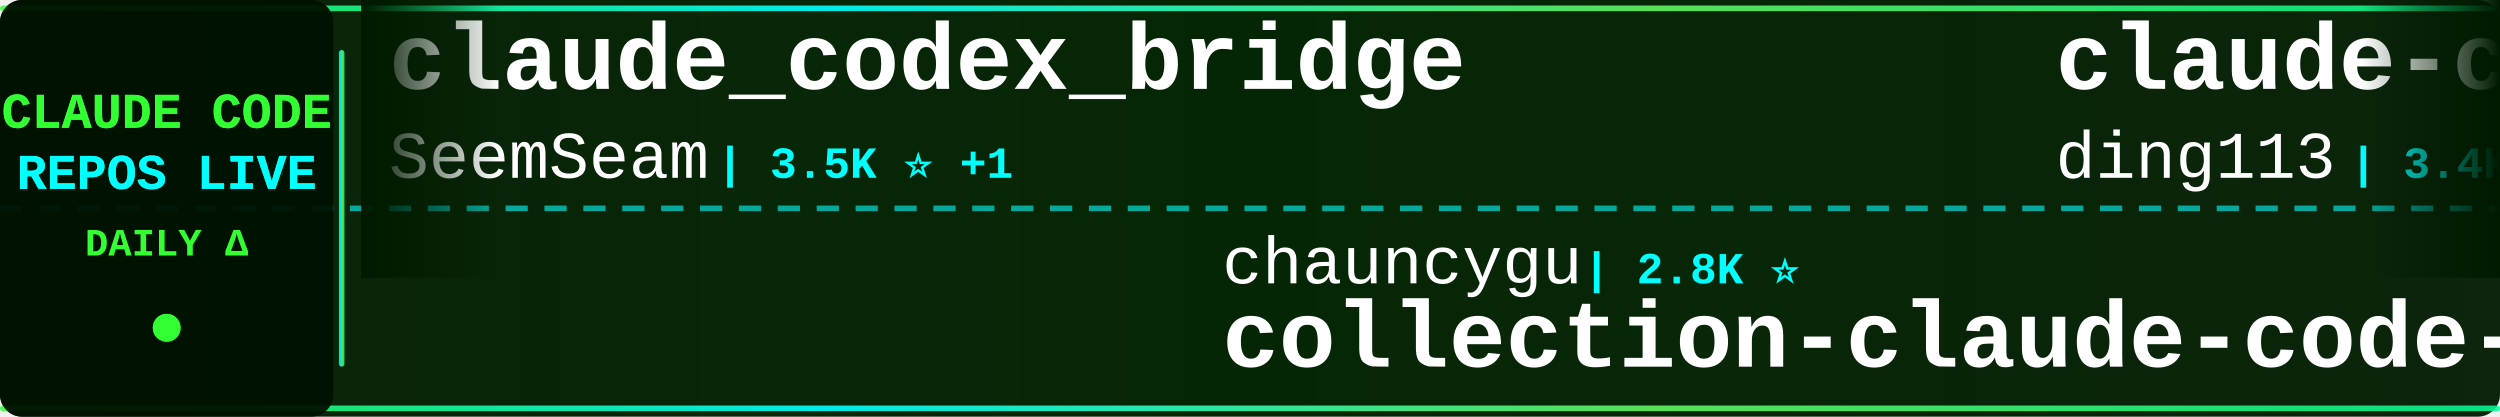
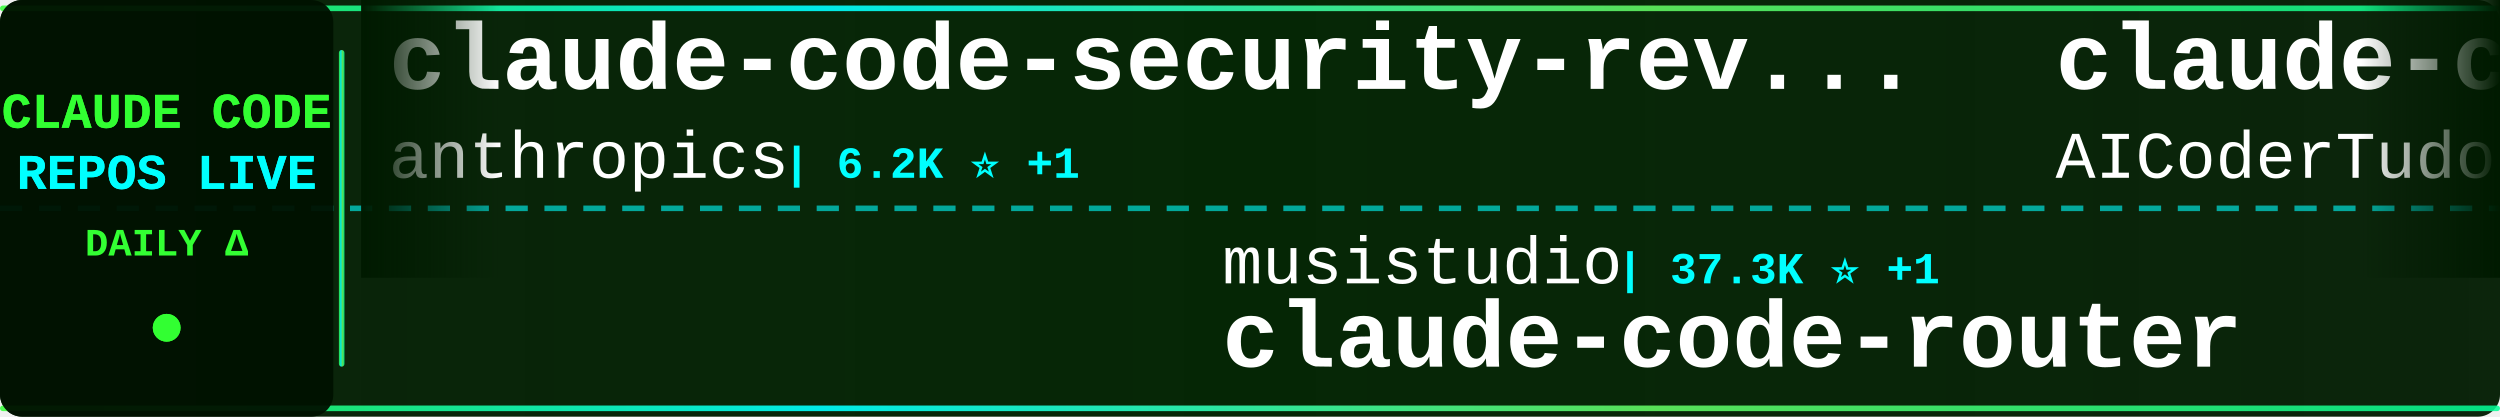
<svg xmlns="http://www.w3.org/2000/svg" width="900" height="150">
  <defs>
    <linearGradient id="tickerBg" x1="0%" y1="0%" x2="100%" y2="0%">
      <stop offset="0%" style="stop-color:#001a00;stop-opacity:0.95" />
      <stop offset="50%" style="stop-color:#002200;stop-opacity:0.98" />
      <stop offset="100%" style="stop-color:#001a00;stop-opacity:0.95" />
    </linearGradient>
    <linearGradient id="borderGrad" x1="0%" y1="0%" x2="100%" y2="0%">
      <stop offset="0%" style="stop-color:#33ff33;stop-opacity:0.85">
        <animate attributeName="stop-opacity" values="0.85;1;0.85" dur="2s" repeatCount="indefinite" />
      </stop>
      <stop offset="33%" style="stop-color:#00ffff;stop-opacity:0.9">
        <animate attributeName="stop-opacity" values="0.9;1;0.9" dur="2.2s" repeatCount="indefinite" />
      </stop>
      <stop offset="66%" style="stop-color:#66ff66;stop-opacity:0.85">
        <animate attributeName="stop-opacity" values="0.85;1;0.85" dur="1.8s" repeatCount="indefinite" />
      </stop>
      <stop offset="100%" style="stop-color:#00ff99;stop-opacity:0.85">
        <animate attributeName="stop-opacity" values="0.85;1;0.85" dur="2s" repeatCount="indefinite" />
      </stop>
    </linearGradient>
    <filter id="textGlow">
      <feGaussianBlur stdDeviation="0.1" result="coloredBlur" />
      <feMerge>
        <feMergeNode in="coloredBlur" />
        <feMergeNode in="SourceGraphic" />
      </feMerge>
    </filter>
    <filter id="metricGlow">
      <feGaussianBlur stdDeviation="0.2" result="coloredBlur" />
      <feMerge>
        <feMergeNode in="coloredBlur" />
        <feMergeNode in="SourceGraphic" />
      </feMerge>
    </filter>
    <linearGradient id="leftFade" x1="0%" y1="0%" x2="100%" y2="0%">
      <stop offset="0%" style="stop-color:#001a00;stop-opacity:1" />
      <stop offset="100%" style="stop-color:#001a00;stop-opacity:0" />
    </linearGradient>
    <linearGradient id="rightFade" x1="0%" y1="0%" x2="100%" y2="0%">
      <stop offset="0%" style="stop-color:#001a00;stop-opacity:0" />
      <stop offset="100%" style="stop-color:#001a00;stop-opacity:1" />
    </linearGradient>
  </defs>
  <rect width="900" height="150" fill="url(#tickerBg)" rx="8" />
  <rect x="0" y="2" width="900" height="2" fill="url(#borderGrad)" rx="1" />
  <rect x="0" y="146" width="900" height="2" fill="url(#borderGrad)" rx="1" />
  <line x1="0" y1="75" x2="900" y2="75" stroke="#00ffff" stroke-width="2" stroke-dasharray="8 6" opacity="0.6" />
  <rect x="0" y="0" width="120" height="150" fill="#001100" opacity="0.95" rx="8" />
  <text x="60" y="46" font-family="'Courier New', monospace" font-size="18" font-weight="bold" fill="#33ff33" text-anchor="middle" filter="url(#textGlow)">
    CLAUDE CODE
  </text>
  <text x="60" y="68" font-family="'Courier New', monospace" font-size="18" font-weight="bold" fill="#00ffff" text-anchor="middle" filter="url(#textGlow)">
    REPOS LIVE
  </text>
  <text x="60" y="92" font-family="'Courier New', monospace" font-size="14" font-weight="bold" fill="#33ff33" text-anchor="middle">
    DAILY Δ
  </text>
  <circle cx="60" cy="118" r="5" fill="#33ff33" filter="url(#metricGlow)">
    <animate attributeName="r" values="4;6;4" dur="1.5s" repeatCount="indefinite" />
    <animate attributeName="opacity" values="0.6;1;0.6" dur="1.5s" repeatCount="indefinite" />
  </circle>
  <rect x="122" y="18" width="2" height="114" fill="url(#borderGrad)" rx="1" />
  <clipPath id="tickerClip">
    <rect x="130" y="0" width="770" height="150" />
  </clipPath>
  <g clip-path="url(#tickerClip)">
    <g id="tickerItems">
      <animateTransform attributeName="transform" attributeType="XML" type="translate" from="0 0" to="-3000 0" dur="54s" repeatCount="indefinite" />
      <g transform="translate(0, 0)">
-         <text x="140" y="32" font-family="'Courier New', monospace" font-size="34" font-weight="bold" fill="#ffffff">claude_codex_bridge</text>
-         <text x="140" y="64" font-family="'Courier New', monospace" font-size="24" font-weight="normal" fill="#ffffff" opacity="1.0">SeemSeam</text>
-         <text x="258" y="64" font-family="'Courier New', monospace" font-size="16" font-weight="bold" fill="#00ffff"> | 3.5K ⭐ +1</text>
+         <text x="140" y="32" font-family="'Courier New', monospace" font-size="34" font-weight="bold" fill="#ffffff">claude-code-security-rev...</text>
+         <text x="140" y="64" font-family="'Courier New', monospace" font-size="24" font-weight="normal" fill="#ffffff" opacity="1.0">anthropics</text>
+         <text x="282" y="64" font-family="'Courier New', monospace" font-size="16" font-weight="bold" fill="#00ffff"> | 6.2K ⭐ +1</text>
      </g>
      <g transform="translate(300, 0)">
-         <text x="140" y="102" font-family="'Courier New', monospace" font-size="24" font-weight="normal" fill="#ffffff" opacity="1.0">chauncygu</text>
-         <text x="270" y="102" font-family="'Courier New', monospace" font-size="16" font-weight="bold" fill="#00ffff"> | 2.8K ⭐</text>
-         <text x="140" y="132" font-family="'Courier New', monospace" font-size="34" font-weight="bold" fill="#ffffff">collection-claude-code-s...</text>
+         <text x="140" y="102" font-family="'Courier New', monospace" font-size="24" font-weight="normal" fill="#ffffff" opacity="1.0">musistudio</text>
+         <text x="282" y="102" font-family="'Courier New', monospace" font-size="16" font-weight="bold" fill="#00ffff"> | 37.3K ⭐ +1</text>
+         <text x="140" y="132" font-family="'Courier New', monospace" font-size="34" font-weight="bold" fill="#ffffff">claude-code-router</text>
      </g>
      <g transform="translate(600, 0)">
-         <text x="140" y="32" font-family="'Courier New', monospace" font-size="34" font-weight="bold" fill="#ffffff">claude-code-hub</text>
-         <text x="140" y="64" font-family="'Courier New', monospace" font-size="24" font-weight="normal" fill="#ffffff" opacity="1.0">ding113</text>
-         <text x="246" y="64" font-family="'Courier New', monospace" font-size="16" font-weight="bold" fill="#00ffff"> | 3.4K ⭐ +1</text>
+         <text x="140" y="32" font-family="'Courier New', monospace" font-size="34" font-weight="bold" fill="#ffffff">claude-code-tudou</text>
+         <text x="140" y="64" font-family="'Courier New', monospace" font-size="24" font-weight="normal" fill="#ffffff" opacity="1.0">AICoderTudou</text>
+         <text x="306" y="64" font-family="'Courier New', monospace" font-size="16" font-weight="bold" fill="#00ffff"> | 494 ⭐</text>
      </g>
      <g transform="translate(900, 0)">
+         <text x="140" y="102" font-family="'Courier New', monospace" font-size="24" font-weight="normal" fill="#ffffff" opacity="1.0">andrew-kramer-inno</text>
+         <text x="378" y="102" font-family="'Courier New', monospace" font-size="16" font-weight="bold" fill="#00ffff"> | 596 ⭐</text>
+         <text x="140" y="132" font-family="'Courier New', monospace" font-size="34" font-weight="bold" fill="#ffffff">claude-code-source-build</text>
+       </g>
+       <g transform="translate(1200, 0)">
+         <text x="140" y="32" font-family="'Courier New', monospace" font-size="34" font-weight="bold" fill="#ffffff">edmunds-claude-code</text>
+         <text x="140" y="64" font-family="'Courier New', monospace" font-size="24" font-weight="normal" fill="#ffffff" opacity="1.0">edmund-io</text>
+         <text x="270" y="64" font-family="'Courier New', monospace" font-size="16" font-weight="bold" fill="#00ffff"> | 1.5K ⭐</text>
+       </g>
+       <g transform="translate(1500, 0)">
+         <text x="140" y="102" font-family="'Courier New', monospace" font-size="24" font-weight="normal" fill="#ffffff" opacity="1.0">Windy3f3f3f3f</text>
+         <text x="318" y="102" font-family="'Courier New', monospace" font-size="16" font-weight="bold" fill="#00ffff"> | 3.6K ⭐</text>
+         <text x="140" y="132" font-family="'Courier New', monospace" font-size="34" font-weight="bold" fill="#ffffff">how-claude-code-works</text>
+       </g>
+       <g transform="translate(1800, 0)">
+         <text x="140" y="32" font-family="'Courier New', monospace" font-size="34" font-weight="bold" fill="#ffffff">awesome-claude-code-plug...</text>
+         <text x="140" y="64" font-family="'Courier New', monospace" font-size="24" font-weight="normal" fill="#ffffff" opacity="1.0">ccplugins</text>
+         <text x="270" y="64" font-family="'Courier New', monospace" font-size="16" font-weight="bold" fill="#00ffff"> | 946 ⭐</text>
+       </g>
+       <g transform="translate(2100, 0)">
        <text x="140" y="102" font-family="'Courier New', monospace" font-size="24" font-weight="normal" fill="#ffffff" opacity="1.0">lintsinghua</text>
        <text x="294" y="102" font-family="'Courier New', monospace" font-size="16" font-weight="bold" fill="#00ffff"> | 4.3K ⭐</text>
        <text x="140" y="132" font-family="'Courier New', monospace" font-size="34" font-weight="bold" fill="#ffffff">claude-code-book</text>
      </g>
-       <g transform="translate(1200, 0)">
-         <text x="140" y="32" font-family="'Courier New', monospace" font-size="34" font-weight="bold" fill="#ffffff">claude-code-tips</text>
-         <text x="140" y="64" font-family="'Courier New', monospace" font-size="24" font-weight="normal" fill="#ffffff" opacity="1.0">ykdojo</text>
-         <text x="234" y="64" font-family="'Courier New', monospace" font-size="16" font-weight="bold" fill="#00ffff"> | 10.1K ⭐ +2</text>
+       <g transform="translate(2400, 0)">
+         <text x="140" y="32" font-family="'Courier New', monospace" font-size="34" font-weight="bold" fill="#ffffff">Claude-code</text>
+         <text x="140" y="64" font-family="'Courier New', monospace" font-size="24" font-weight="normal" fill="#ffffff" opacity="1.0">zstmfhy</text>
+         <text x="246" y="64" font-family="'Courier New', monospace" font-size="16" font-weight="bold" fill="#00ffff"> | 189 ⭐</text>
      </g>
-       <g transform="translate(1500, 0)">
-         <text x="140" y="102" font-family="'Courier New', monospace" font-size="24" font-weight="normal" fill="#ffffff" opacity="1.0">feiskyer</text>
-         <text x="258" y="102" font-family="'Courier New', monospace" font-size="16" font-weight="bold" fill="#00ffff"> | 1.7K ⭐</text>
-         <text x="140" y="132" font-family="'Courier New', monospace" font-size="34" font-weight="bold" fill="#ffffff">claude-code-settings</text>
+       <g transform="translate(2700, 0)">
+         <text x="140" y="102" font-family="'Courier New', monospace" font-size="24" font-weight="normal" fill="#ffffff" opacity="1.0">Piebald-AI</text>
+         <text x="282" y="102" font-family="'Courier New', monospace" font-size="16" font-weight="bold" fill="#00ffff"> | 12.7K ⭐</text>
+         <text x="140" y="132" font-family="'Courier New', monospace" font-size="34" font-weight="bold" fill="#ffffff">claude-code-system-promp...</text>
      </g>
-       <g transform="translate(1800, 0)">
-         <text x="140" y="32" font-family="'Courier New', monospace" font-size="34" font-weight="bold" fill="#ffffff">everything-claude-code-z...</text>
-         <text x="140" y="64" font-family="'Courier New', monospace" font-size="24" font-weight="normal" fill="#ffffff" opacity="1.0">xu-xiang</text>
-         <text x="258" y="64" font-family="'Courier New', monospace" font-size="16" font-weight="bold" fill="#00ffff"> | 2.0K ⭐ +1</text>
+       <g transform="translate(3000, 0)">
+         <text x="140" y="32" font-family="'Courier New', monospace" font-size="34" font-weight="bold" fill="#ffffff">claude-code-security-rev...</text>
+         <text x="140" y="64" font-family="'Courier New', monospace" font-size="24" font-weight="normal" fill="#ffffff" opacity="1.0">anthropics</text>
+         <text x="282" y="64" font-family="'Courier New', monospace" font-size="16" font-weight="bold" fill="#00ffff"> | 6.2K ⭐ +1</text>
      </g>
-       <g transform="translate(2100, 0)">
-         <text x="140" y="102" font-family="'Courier New', monospace" font-size="24" font-weight="normal" fill="#ffffff" opacity="1.0">lorryjovens-hub</text>
-         <text x="342" y="102" font-family="'Courier New', monospace" font-size="16" font-weight="bold" fill="#00ffff"> | 1.7K ⭐</text>
-         <text x="140" y="132" font-family="'Courier New', monospace" font-size="34" font-weight="bold" fill="#ffffff">claude-code-rust</text>
+       <g transform="translate(3300, 0)">
+         <text x="140" y="102" font-family="'Courier New', monospace" font-size="24" font-weight="normal" fill="#ffffff" opacity="1.0">musistudio</text>
+         <text x="282" y="102" font-family="'Courier New', monospace" font-size="16" font-weight="bold" fill="#00ffff"> | 37.3K ⭐ +1</text>
+         <text x="140" y="132" font-family="'Courier New', monospace" font-size="34" font-weight="bold" fill="#ffffff">claude-code-router</text>
      </g>
-       <g transform="translate(2400, 0)">
+       <g transform="translate(3600, 0)">
        <text x="140" y="32" font-family="'Courier New', monospace" font-size="34" font-weight="bold" fill="#ffffff">claude-code-tudou</text>
        <text x="140" y="64" font-family="'Courier New', monospace" font-size="24" font-weight="normal" fill="#ffffff" opacity="1.0">AICoderTudou</text>
        <text x="306" y="64" font-family="'Courier New', monospace" font-size="16" font-weight="bold" fill="#00ffff"> | 494 ⭐</text>
      </g>
-       <g transform="translate(2700, 0)">
-         <text x="140" y="102" font-family="'Courier New', monospace" font-size="24" font-weight="normal" fill="#ffffff" opacity="1.0">anthropics</text>
-         <text x="282" y="102" font-family="'Courier New', monospace" font-size="16" font-weight="bold" fill="#00ffff"> | 177.0K ⭐ +26</text>
-         <text x="140" y="132" font-family="'Courier New', monospace" font-size="34" font-weight="bold" fill="#ffffff">skills</text>
-       </g>
-       <g transform="translate(3000, 0)">
-         <text x="140" y="32" font-family="'Courier New', monospace" font-size="34" font-weight="bold" fill="#ffffff">claude_codex_bridge</text>
-         <text x="140" y="64" font-family="'Courier New', monospace" font-size="24" font-weight="normal" fill="#ffffff" opacity="1.0">SeemSeam</text>
-         <text x="258" y="64" font-family="'Courier New', monospace" font-size="16" font-weight="bold" fill="#00ffff"> | 3.5K ⭐ +1</text>
-       </g>
-       <g transform="translate(3300, 0)">
-         <text x="140" y="102" font-family="'Courier New', monospace" font-size="24" font-weight="normal" fill="#ffffff" opacity="1.0">chauncygu</text>
-         <text x="270" y="102" font-family="'Courier New', monospace" font-size="16" font-weight="bold" fill="#00ffff"> | 2.8K ⭐</text>
-         <text x="140" y="132" font-family="'Courier New', monospace" font-size="34" font-weight="bold" fill="#ffffff">collection-claude-code-s...</text>
-       </g>
-       <g transform="translate(3600, 0)">
-         <text x="140" y="32" font-family="'Courier New', monospace" font-size="34" font-weight="bold" fill="#ffffff">claude-code-hub</text>
-         <text x="140" y="64" font-family="'Courier New', monospace" font-size="24" font-weight="normal" fill="#ffffff" opacity="1.0">ding113</text>
-         <text x="246" y="64" font-family="'Courier New', monospace" font-size="16" font-weight="bold" fill="#00ffff"> | 3.4K ⭐ +1</text>
-       </g>
      <g transform="translate(3900, 0)">
-         <text x="140" y="102" font-family="'Courier New', monospace" font-size="24" font-weight="normal" fill="#ffffff" opacity="1.0">lintsinghua</text>
-         <text x="294" y="102" font-family="'Courier New', monospace" font-size="16" font-weight="bold" fill="#00ffff"> | 4.3K ⭐</text>
-         <text x="140" y="132" font-family="'Courier New', monospace" font-size="34" font-weight="bold" fill="#ffffff">claude-code-book</text>
+         <text x="140" y="102" font-family="'Courier New', monospace" font-size="24" font-weight="normal" fill="#ffffff" opacity="1.0">andrew-kramer-inno</text>
+         <text x="378" y="102" font-family="'Courier New', monospace" font-size="16" font-weight="bold" fill="#00ffff"> | 596 ⭐</text>
+         <text x="140" y="132" font-family="'Courier New', monospace" font-size="34" font-weight="bold" fill="#ffffff">claude-code-source-build</text>
      </g>
    </g>
  </g>
  <rect x="130" y="0" width="50" height="100" fill="url(#leftFade)" />
  <rect x="850" y="0" width="50" height="100" fill="url(#rightFade)" />
</svg>
